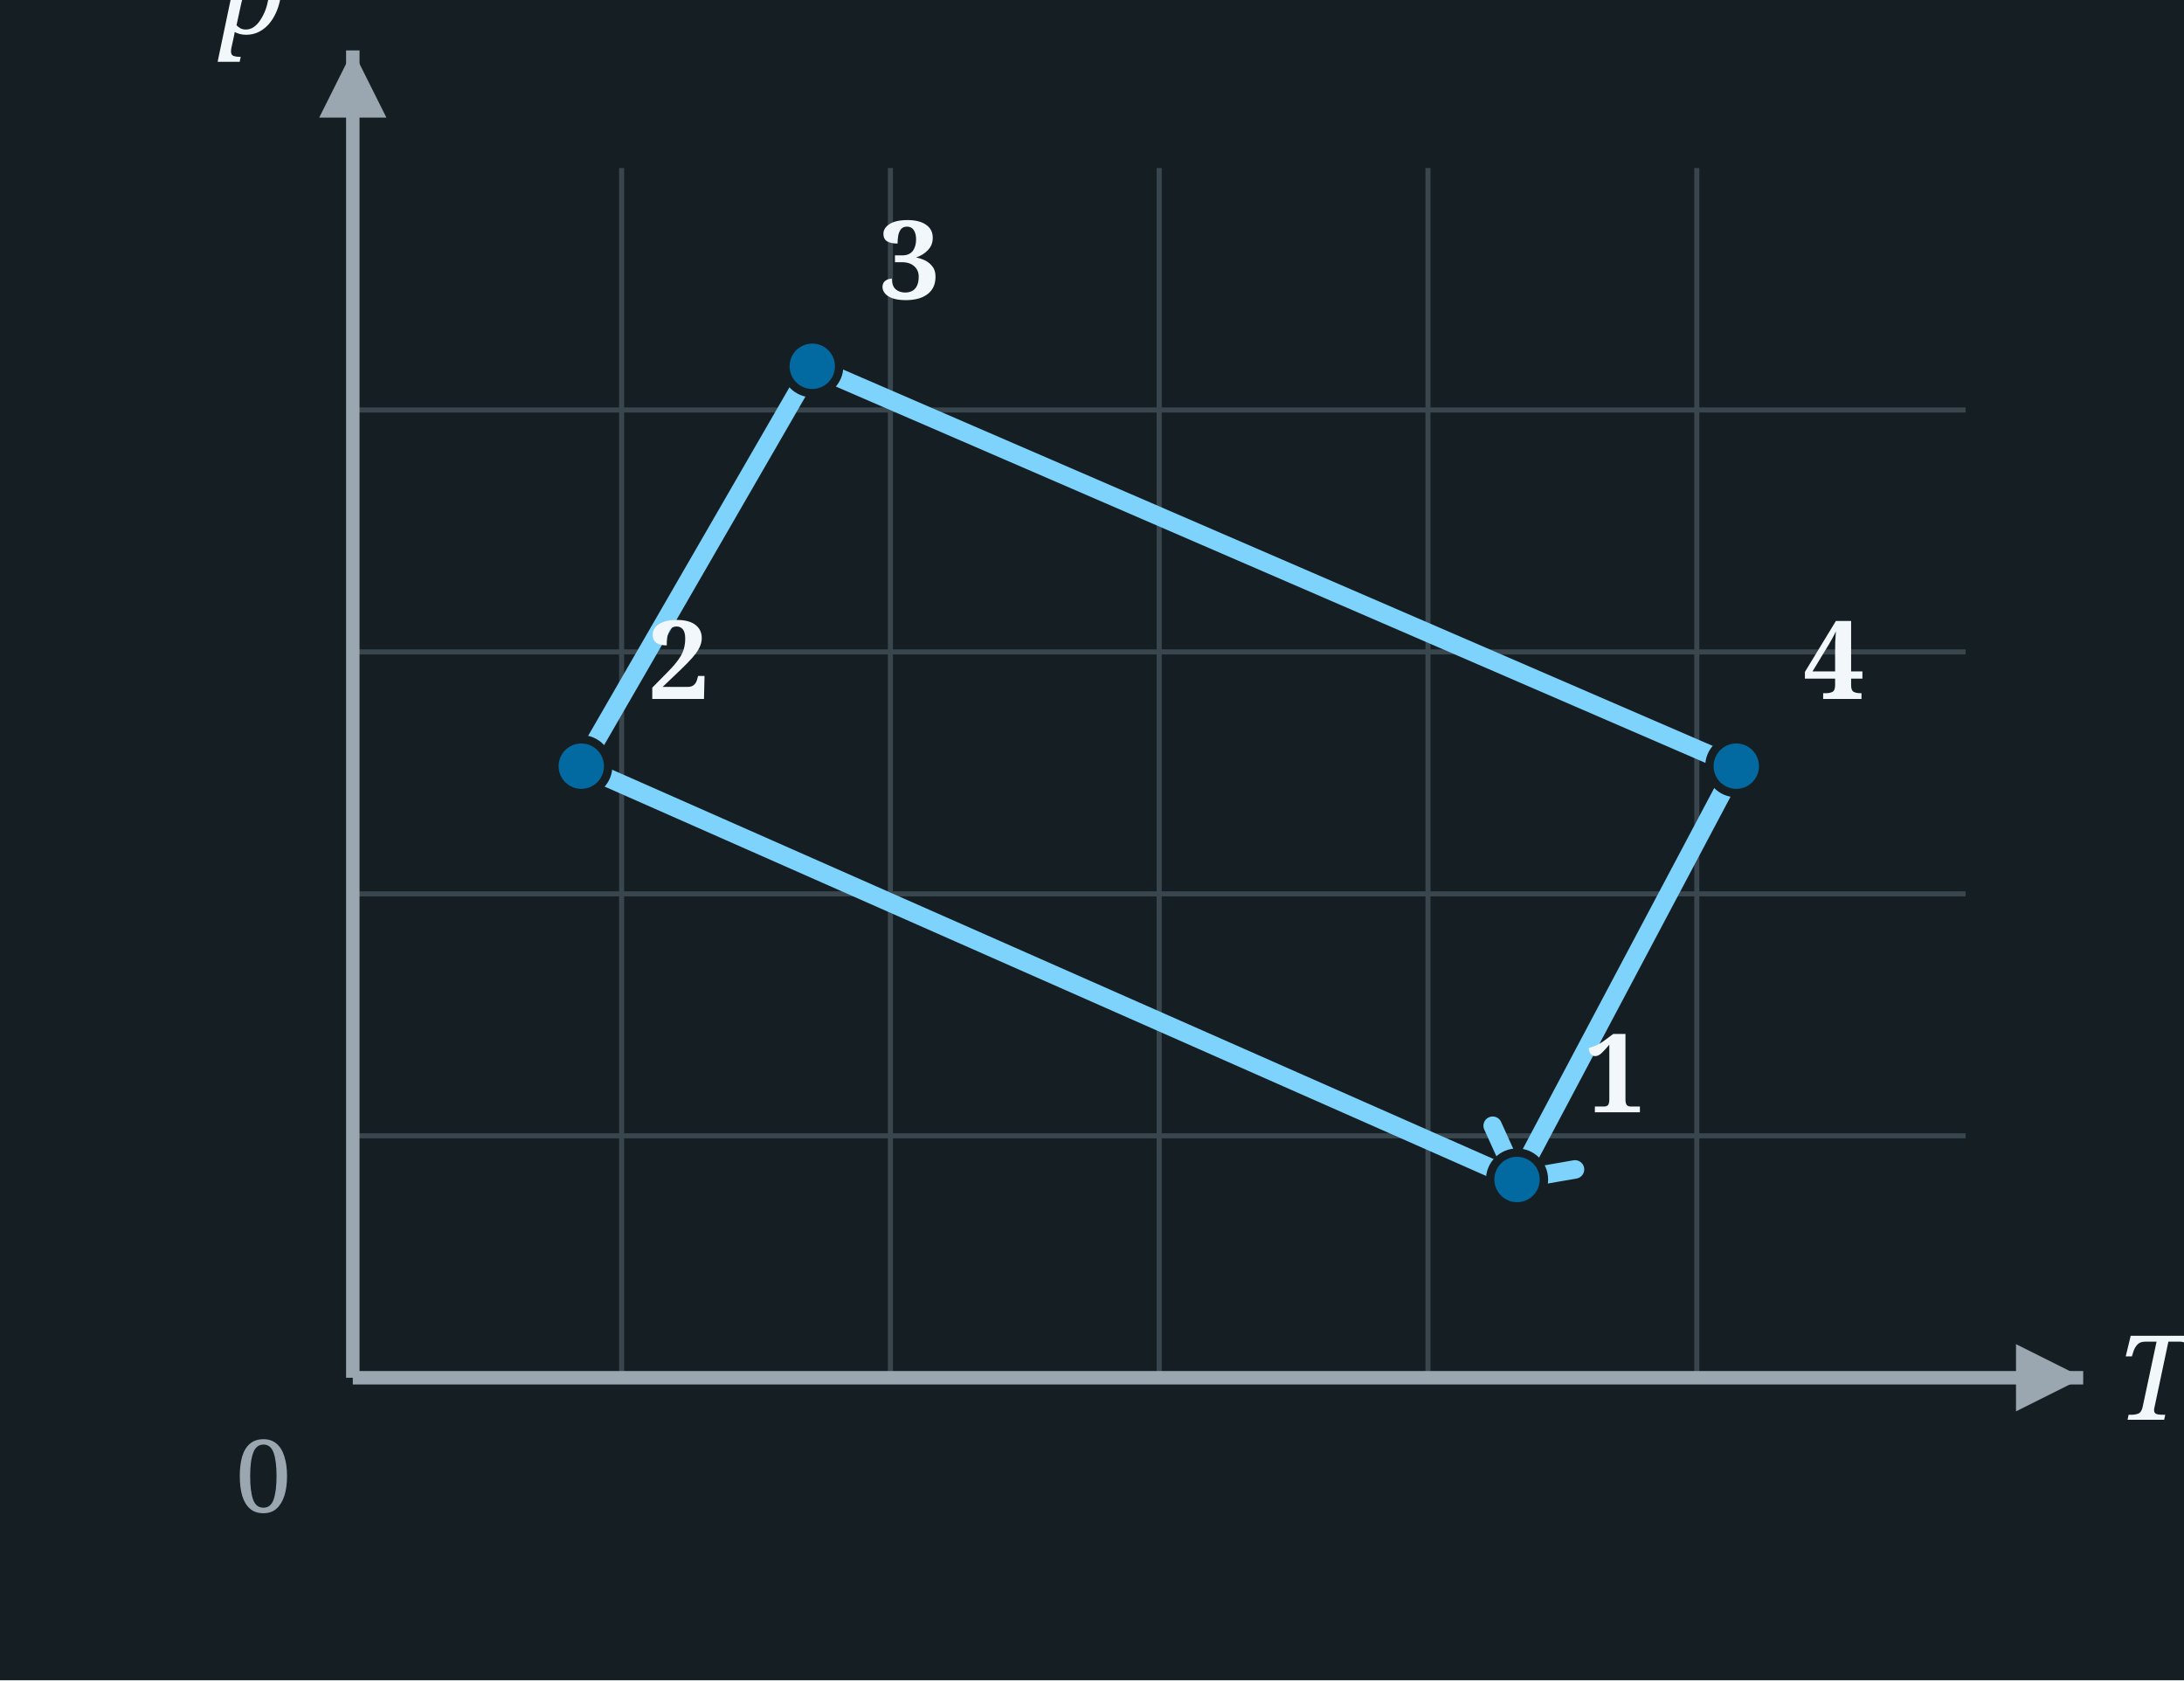
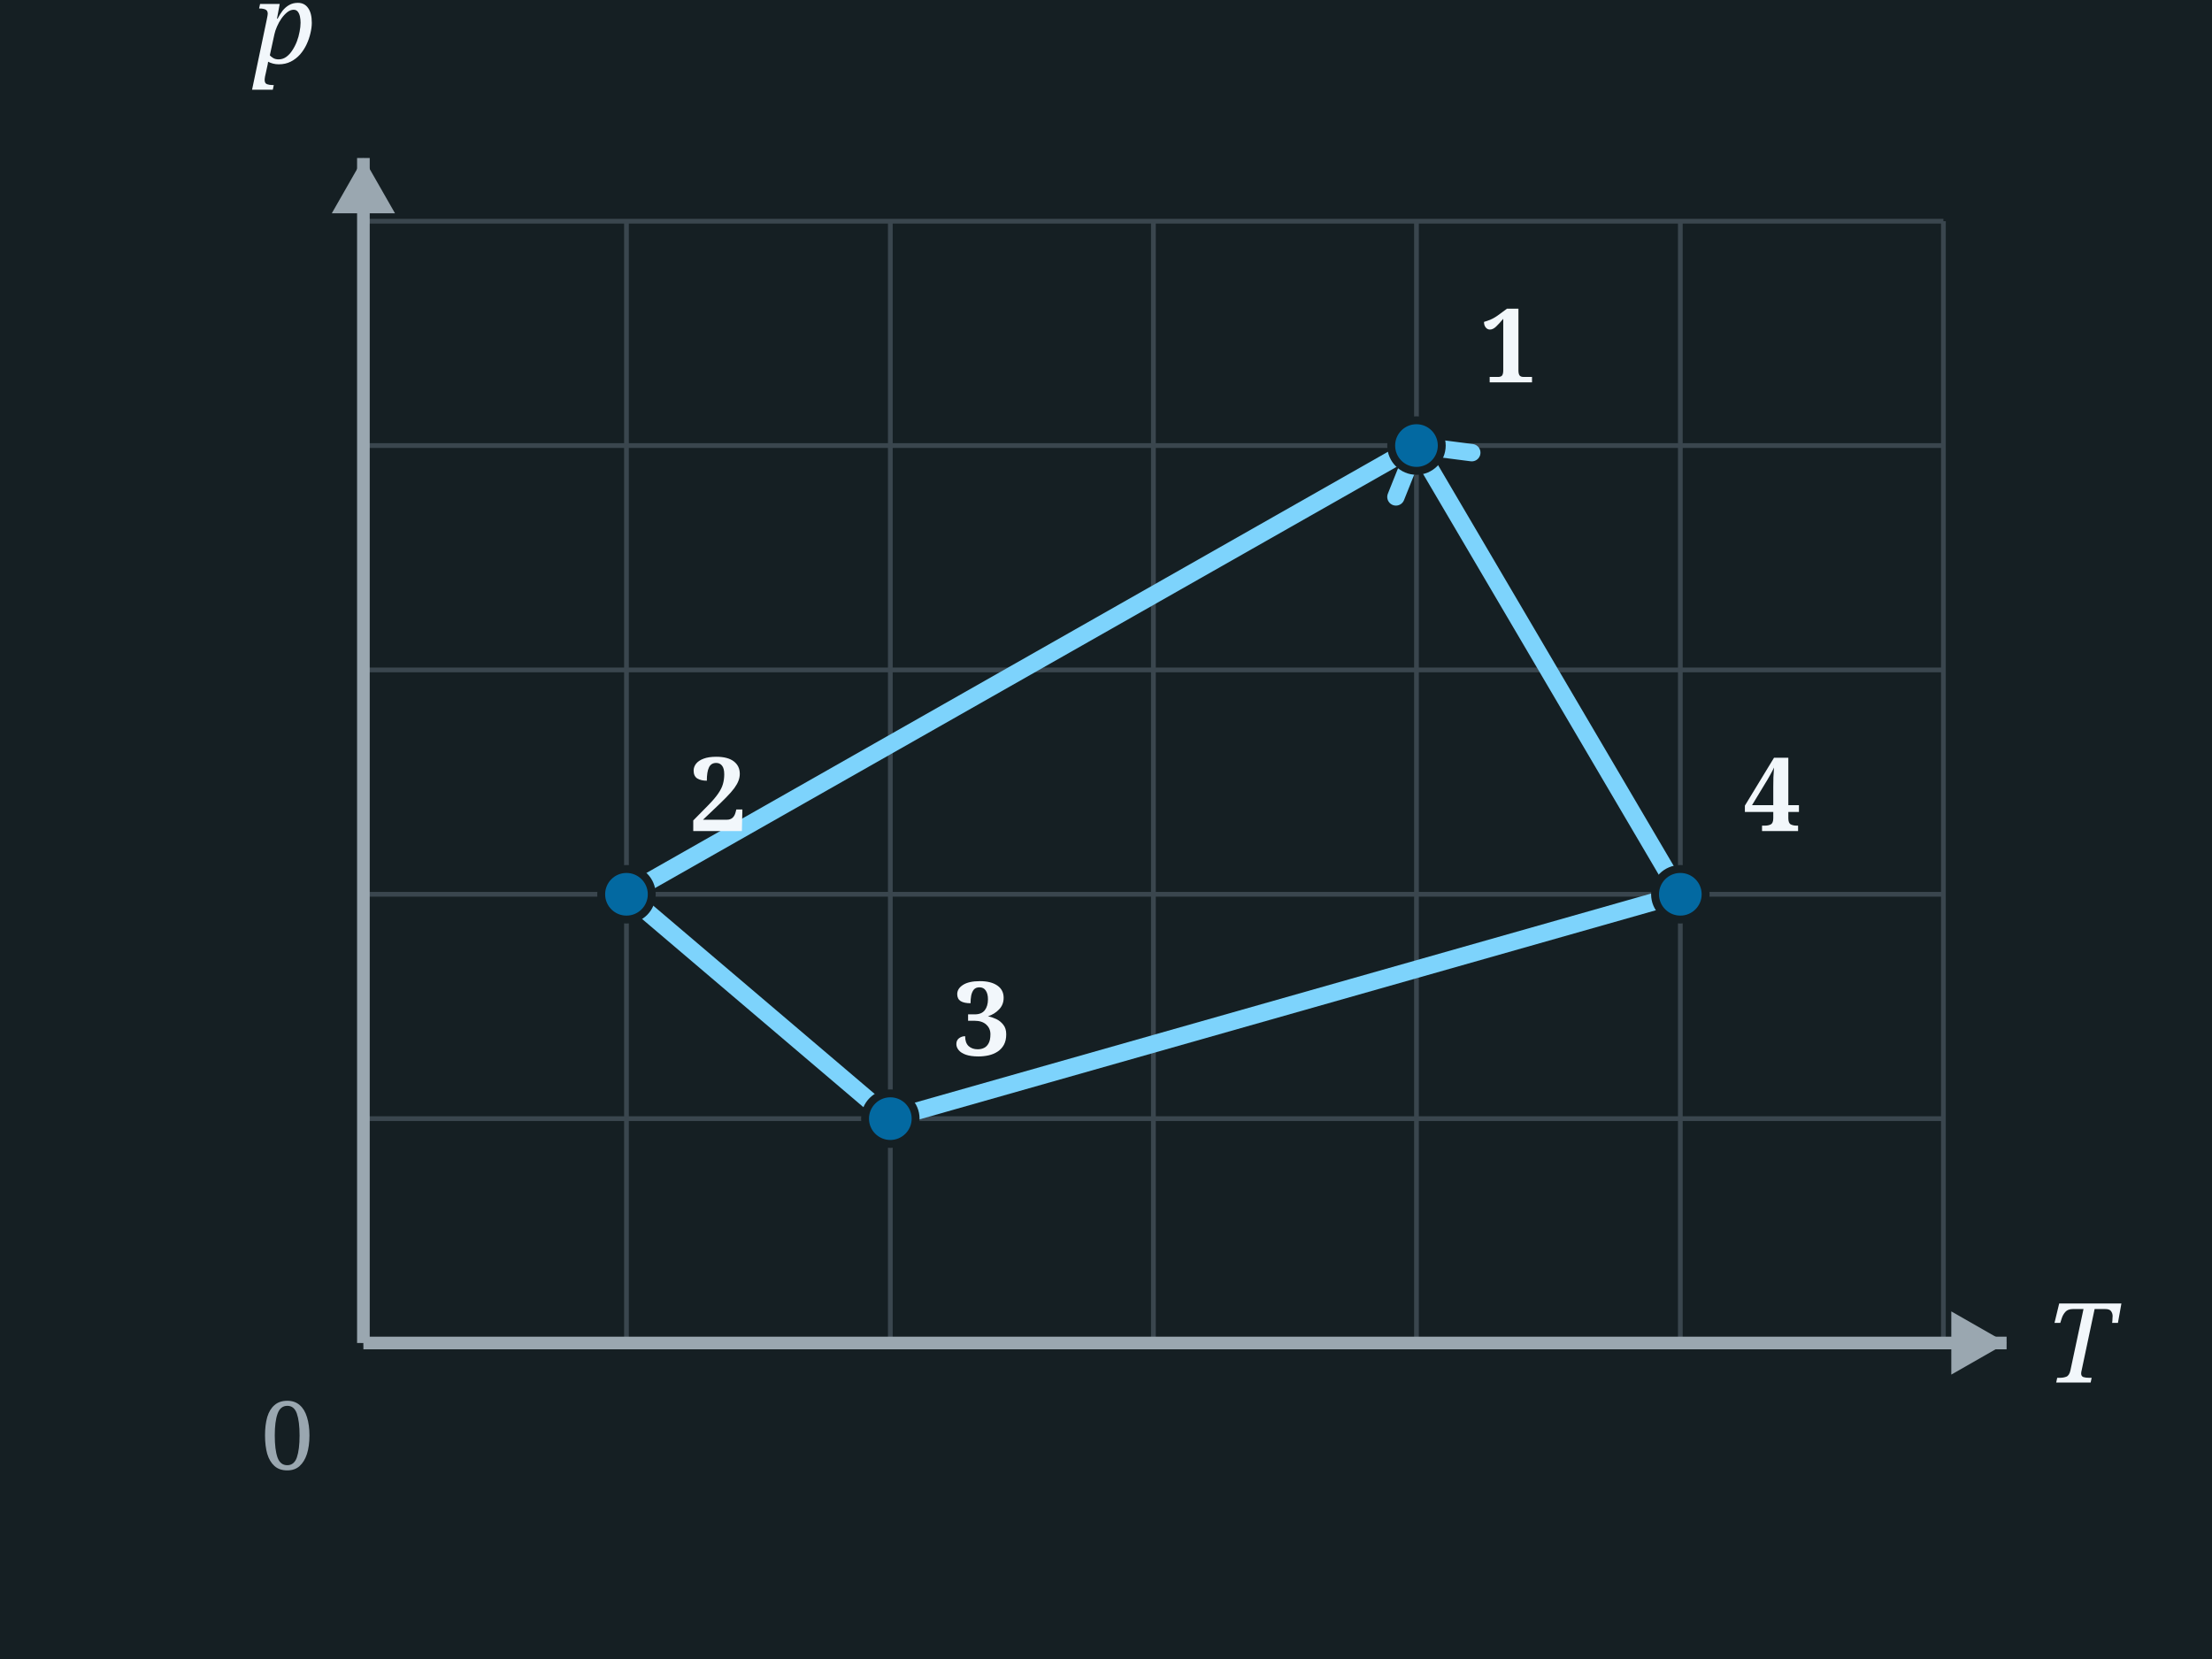
- <svg xmlns="http://www.w3.org/2000/svg" viewBox="0 0 260 200" width="260" height="200">
-   <rect x="0" y="0" width="260" height="200" fill="#151F23" />
-   <g>
-     <rect x="0" y="0" width="260" height="200" fill="#151F23" />
-     <line x1="74.0" y1="20" x2="74.0" y2="164" stroke="#3A464E" stroke-width="0.6" />
-     <line x1="106.0" y1="20" x2="106.0" y2="164" stroke="#3A464E" stroke-width="0.6" />
-     <line x1="138.0" y1="20" x2="138.0" y2="164" stroke="#3A464E" stroke-width="0.6" />
-     <line x1="170.0" y1="20" x2="170.0" y2="164" stroke="#3A464E" stroke-width="0.6" />
-     <line x1="202.0" y1="20" x2="202.0" y2="164" stroke="#3A464E" stroke-width="0.6" />
-     <line x1="42" y1="48.8" x2="234" y2="48.8" stroke="#3A464E" stroke-width="0.6" />
-     <line x1="42" y1="77.6" x2="234" y2="77.6" stroke="#3A464E" stroke-width="0.6" />
-     <line x1="42" y1="106.4" x2="234" y2="106.4" stroke="#3A464E" stroke-width="0.6" />
-     <line x1="42" y1="135.2" x2="234" y2="135.2" stroke="#3A464E" stroke-width="0.6" />
-     <line x1="42" y1="164" x2="42" y2="6" stroke="#9AA7B0" stroke-width="1.6" />
-     <polygon points="38,14 46,14 42,6 " fill="#9AA7B0" />
-     <line x1="42" y1="164" x2="248" y2="164" stroke="#9AA7B0" stroke-width="1.6" />
-     <polygon points="240,160 240,168 248,164 " fill="#9AA7B0" />
-     <text x="252" y="169" font-family="Georgia, serif" font-style="italic" font-size="14" fill="#F2F7FB">T</text>
-     <text x="26" y="4" font-family="Georgia, serif" font-style="italic" font-size="14" fill="#F2F7FB">p</text>
-     <text x="28" y="180" font-family="Georgia, serif" font-size="12" fill="#9AA7B0">0</text>
-     <path d="M 180.6,140.4 L 69.2,91.2 L 96.7,43.6 L 206.7,91.2 L 180.6,140.4" fill="none" stroke="#7dd3fc" stroke-width="2.2" stroke-linecap="round" stroke-linejoin="round" />
-     <line x1="180.6" y1="140.4" x2="187.5" y2="139.2" stroke="#7dd3fc" stroke-width="2.2" stroke-linecap="round" />
-     <line x1="180.6" y1="140.4" x2="177.7" y2="134.0" stroke="#7dd3fc" stroke-width="2.2" stroke-linecap="round" />
-     <circle cx="180.6" cy="140.4" r="3.2" fill="#0369a1" stroke="#151F23" stroke-width="1" />
-     <text x="188.6" y="132.4" font-family="Georgia, serif" font-size="13" fill="#F2F7FB" font-weight="bold">1</text>
-     <circle cx="69.2" cy="91.2" r="3.2" fill="#0369a1" stroke="#151F23" stroke-width="1" />
-     <text x="77.2" y="83.2" font-family="Georgia, serif" font-size="13" fill="#F2F7FB" font-weight="bold">2</text>
-     <circle cx="96.7" cy="43.6" r="3.2" fill="#0369a1" stroke="#151F23" stroke-width="1" />
-     <text x="104.7" y="35.6" font-family="Georgia, serif" font-size="13" fill="#F2F7FB" font-weight="bold">3</text>
-     <circle cx="206.7" cy="91.2" r="3.2" fill="#0369a1" stroke="#151F23" stroke-width="1" />
-     <text x="214.7" y="83.2" font-family="Georgia, serif" font-size="13" fill="#F2F7FB" font-weight="bold">4</text>
-   </g>
+ <svg xmlns="http://www.w3.org/2000/svg" viewBox="0 0 280 210" width="280" height="210">
+   <rect x="0" y="0" width="280" height="210" fill="#151F23" />
+   <rect x="0" y="0" width="280" height="210" fill="#151F23" />
+   <line x1="46.0" y1="28" x2="46.0" y2="170" stroke="#3A464E" stroke-width="0.6" />
+   <line x1="79.3" y1="28" x2="79.3" y2="170" stroke="#3A464E" stroke-width="0.6" />
+   <line x1="112.7" y1="28" x2="112.7" y2="170" stroke="#3A464E" stroke-width="0.6" />
+   <line x1="146.0" y1="28" x2="146.0" y2="170" stroke="#3A464E" stroke-width="0.6" />
+   <line x1="179.3" y1="28" x2="179.3" y2="170" stroke="#3A464E" stroke-width="0.6" />
+   <line x1="212.7" y1="28" x2="212.7" y2="170" stroke="#3A464E" stroke-width="0.6" />
+   <line x1="246.0" y1="28" x2="246.0" y2="170" stroke="#3A464E" stroke-width="0.6" />
+   <line x1="46" y1="28.0" x2="246" y2="28.0" stroke="#3A464E" stroke-width="0.6" />
+   <line x1="46" y1="56.4" x2="246" y2="56.4" stroke="#3A464E" stroke-width="0.6" />
+   <line x1="46" y1="84.8" x2="246" y2="84.8" stroke="#3A464E" stroke-width="0.6" />
+   <line x1="46" y1="113.2" x2="246" y2="113.2" stroke="#3A464E" stroke-width="0.6" />
+   <line x1="46" y1="141.6" x2="246" y2="141.6" stroke="#3A464E" stroke-width="0.6" />
+   <line x1="46" y1="170.0" x2="246" y2="170.0" stroke="#3A464E" stroke-width="0.6" />
+   <line x1="46" y1="170" x2="46" y2="20" stroke="#9AA7B0" stroke-width="1.6" />
+   <polygon points="42,27 50,27 46,20 " fill="#9AA7B0" />
+   <line x1="46" y1="170" x2="254" y2="170" stroke="#9AA7B0" stroke-width="1.6" />
+   <polygon points="247,166 247,174 254,170 " fill="#9AA7B0" />
+   <text x="259" y="175" font-family="Georgia, serif" font-style="italic" font-size="14" fill="#F2F7FB">T</text>
+   <text x="32" y="8" font-family="Georgia, serif" font-style="italic" font-size="14" fill="#F2F7FB">p</text>
+   <text x="33" y="186" font-family="Georgia, serif" font-size="12" fill="#9AA7B0">0</text>
+   <path d="M 179.3,56.4 L 79.3,113.2 L 112.7,141.6 L 212.7,113.2 L 179.3,56.4" fill="none" stroke="#7dd3fc" stroke-width="2.2" stroke-linecap="round" stroke-linejoin="round" />
+   <line x1="179.3" y1="56.4" x2="176.7" y2="62.9" stroke="#7dd3fc" stroke-width="2.2" stroke-linecap="round" />
+   <line x1="179.3" y1="56.4" x2="186.3" y2="57.3" stroke="#7dd3fc" stroke-width="2.2" stroke-linecap="round" />
+   <circle cx="179.3" cy="56.4" r="3.2" fill="#0369a1" stroke="#151F23" stroke-width="1" />
+   <text x="187.3" y="48.4" font-family="Georgia, serif" font-size="13" fill="#F2F7FB" font-weight="bold">1</text>
+   <circle cx="79.3" cy="113.2" r="3.2" fill="#0369a1" stroke="#151F23" stroke-width="1" />
+   <text x="87.3" y="105.2" font-family="Georgia, serif" font-size="13" fill="#F2F7FB" font-weight="bold">2</text>
+   <circle cx="112.7" cy="141.6" r="3.2" fill="#0369a1" stroke="#151F23" stroke-width="1" />
+   <text x="120.7" y="133.6" font-family="Georgia, serif" font-size="13" fill="#F2F7FB" font-weight="bold">3</text>
+   <circle cx="212.7" cy="113.2" r="3.2" fill="#0369a1" stroke="#151F23" stroke-width="1" />
+   <text x="220.7" y="105.2" font-family="Georgia, serif" font-size="13" fill="#F2F7FB" font-weight="bold">4</text>
</svg>
